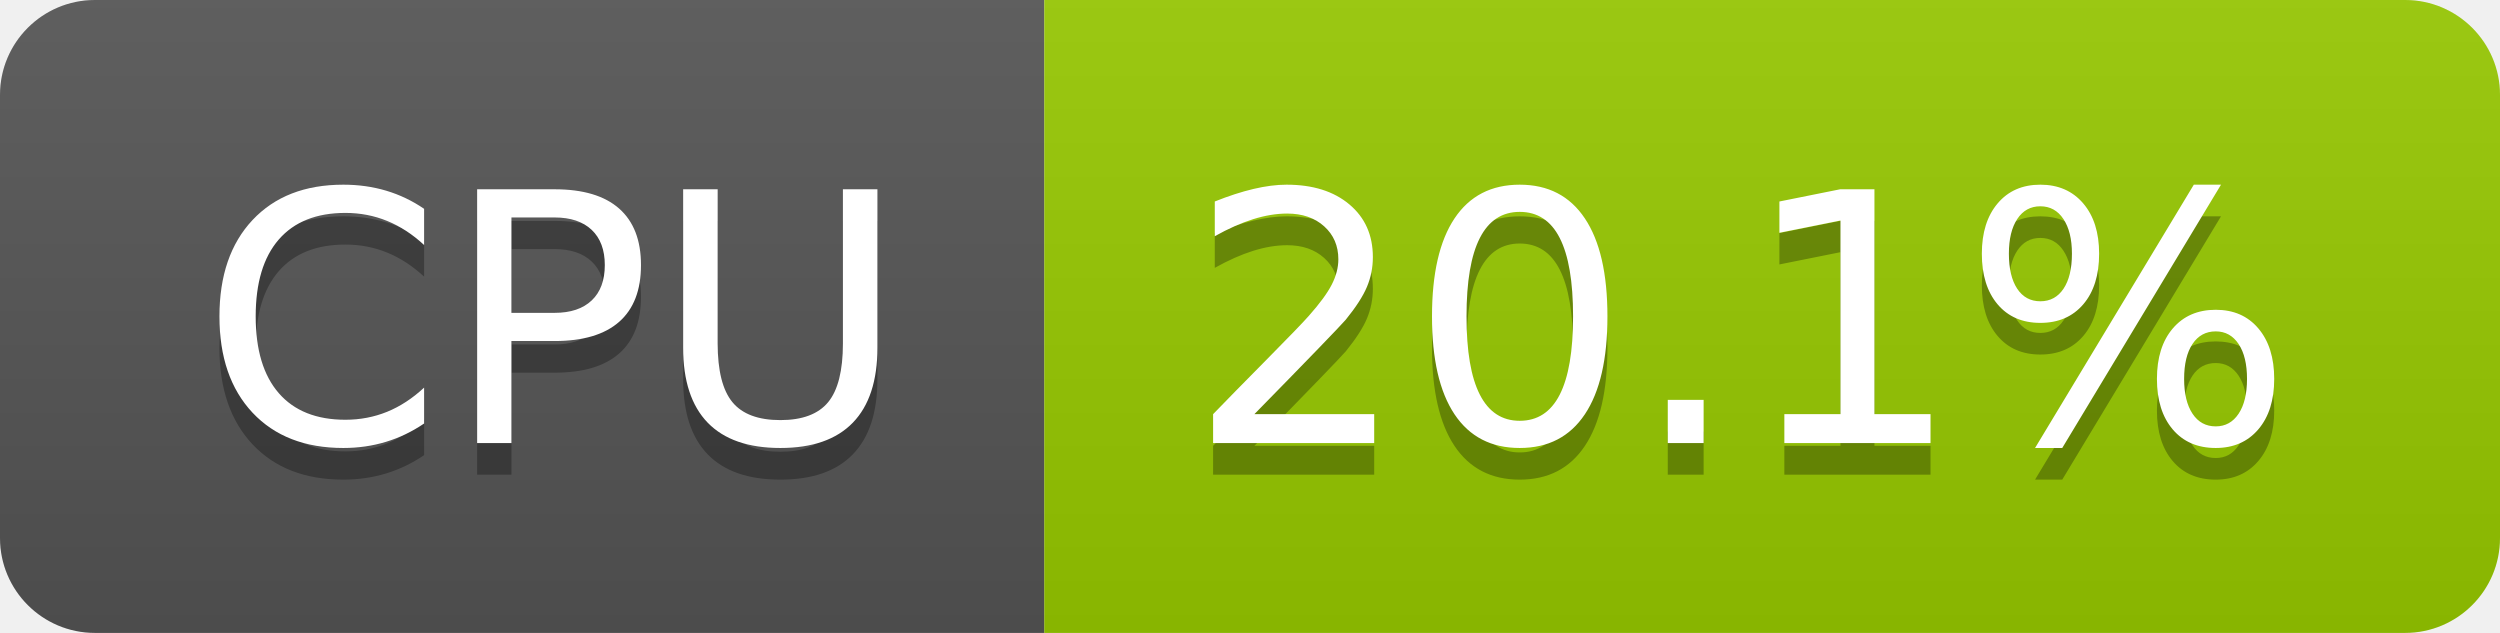
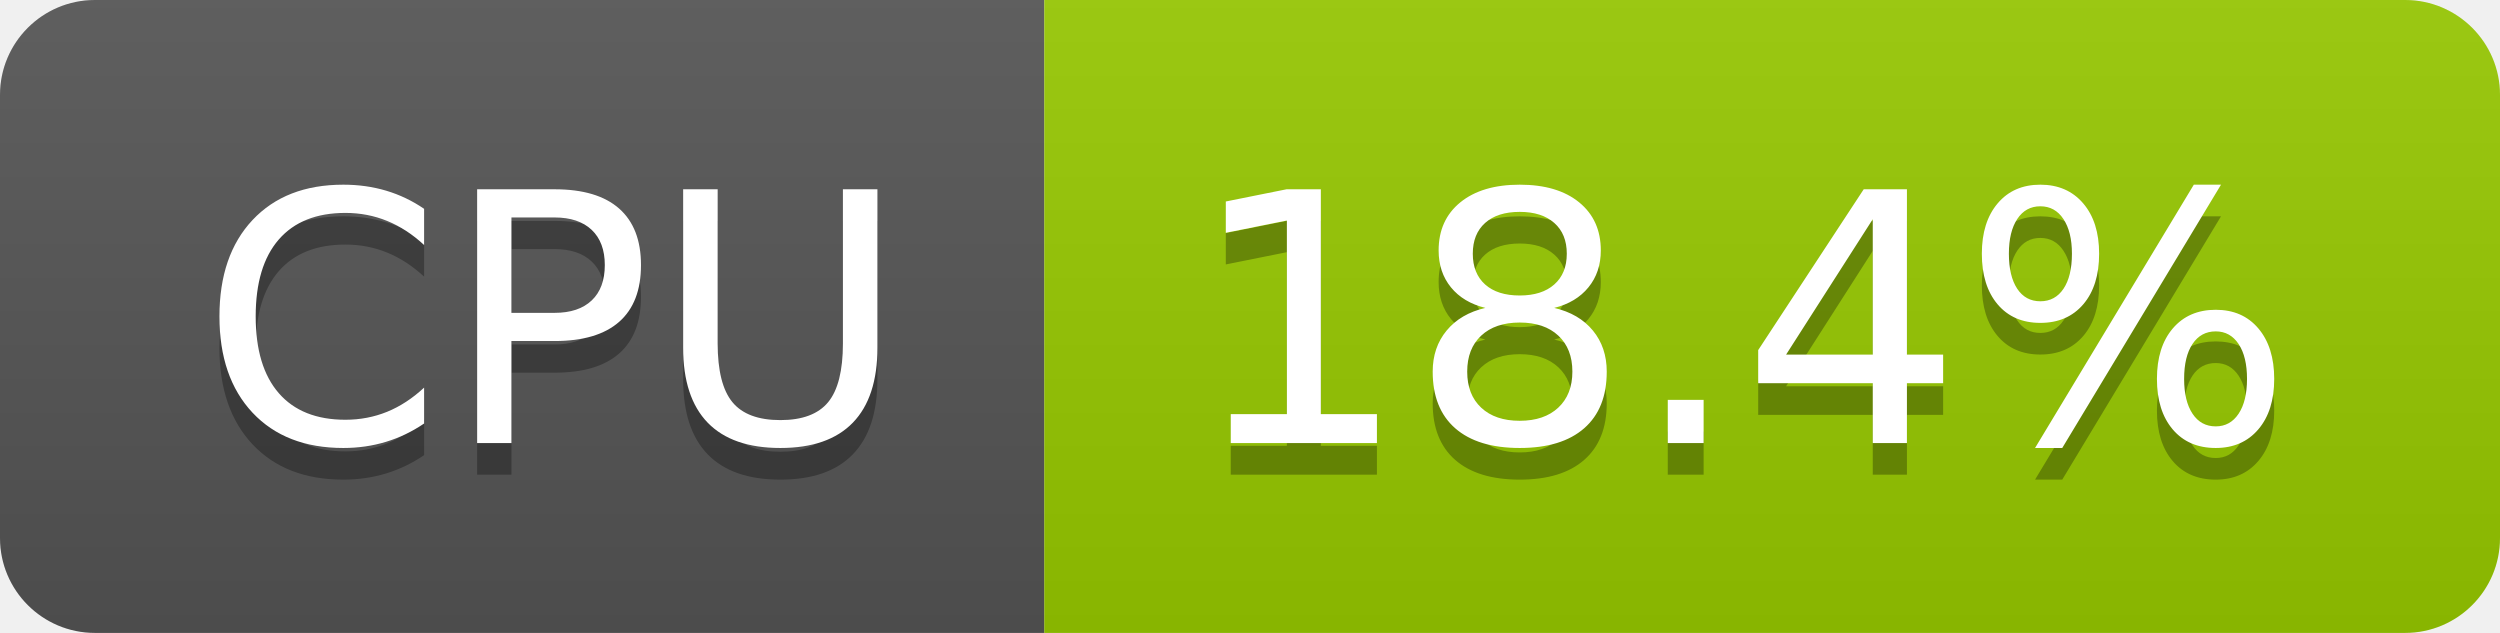
- <svg xmlns="http://www.w3.org/2000/svg" width="79" height="20" role="img" aria-label="CPU: 20.1%">
+ <svg xmlns="http://www.w3.org/2000/svg" width="79" height="20" role="img" aria-label="CPU: 18.4%">
  <linearGradient id="s" x2="0" y2="100%">
    <stop offset="0" stop-color="#bbb" stop-opacity=".1" />
    <stop offset="1" stop-opacity=".1" />
  </linearGradient>
  <clipPath id="r">
    <rect width="79" height="20" rx="3" fill="#fff" />
  </clipPath>
  <g clip-path="url(#r)">
    <rect width="33" height="20" fill="#555" />
    <rect x="33" width="46" height="20" fill="#97ca00" />
    <rect width="79" height="20" fill="url(#s)" />
  </g>
  <g fill="#fff" text-anchor="middle" font-family="Verdana,Geneva,DejaVu Sans,sans-serif" text-rendering="geometricPrecision" font-size="110">
    <text aria-hidden="true" x="175" y="150" fill="#010101" fill-opacity=".3" transform="scale(.1)" textLength="228">CPU</text>
    <text x="175" y="140" transform="scale(.1)" fill="#fff" textLength="228">CPU</text>
-     <text aria-hidden="true" x="550" y="150" fill="#010101" fill-opacity=".3" transform="scale(.1)" textLength="352">20.1%</text>
-     <text x="550" y="140" transform="scale(.1)" fill="#fff" textLength="352">20.1%</text>
+     <text aria-hidden="true" x="550" y="150" fill="#010101" fill-opacity=".3" transform="scale(.1)" textLength="352">18.4%</text>
+     <text x="550" y="140" transform="scale(.1)" fill="#fff" textLength="352">18.4%</text>
  </g>
</svg>
